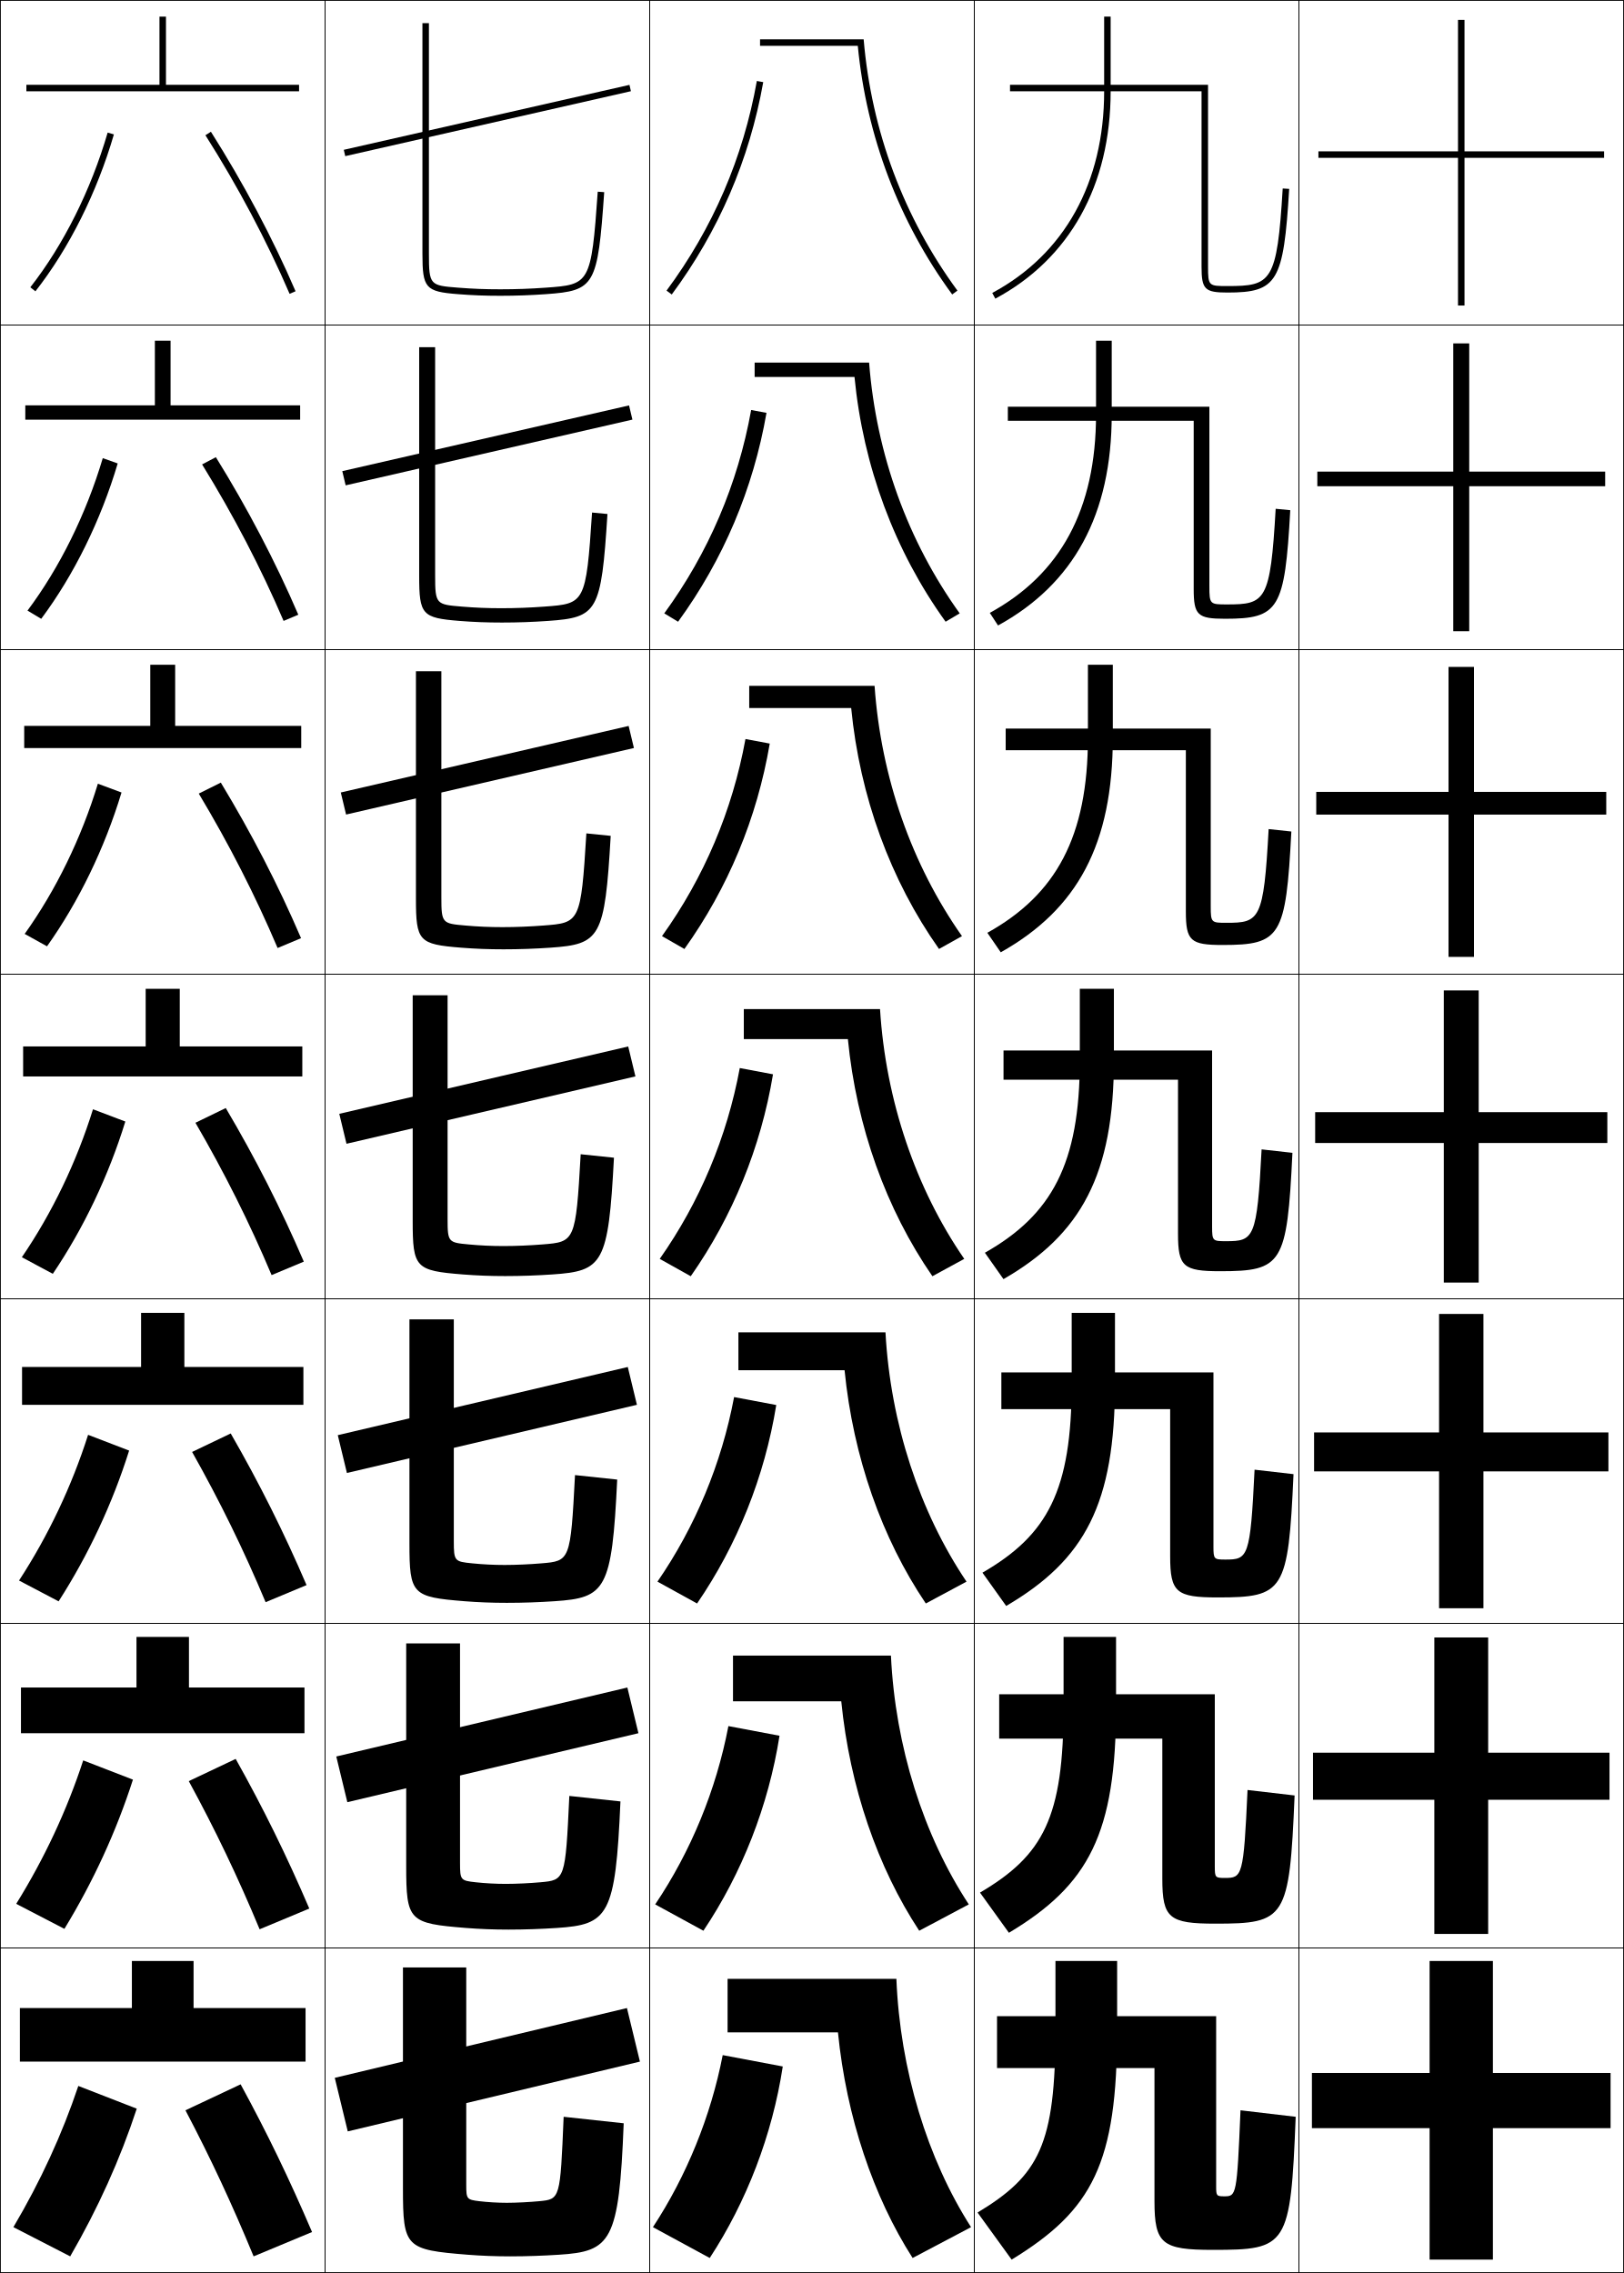
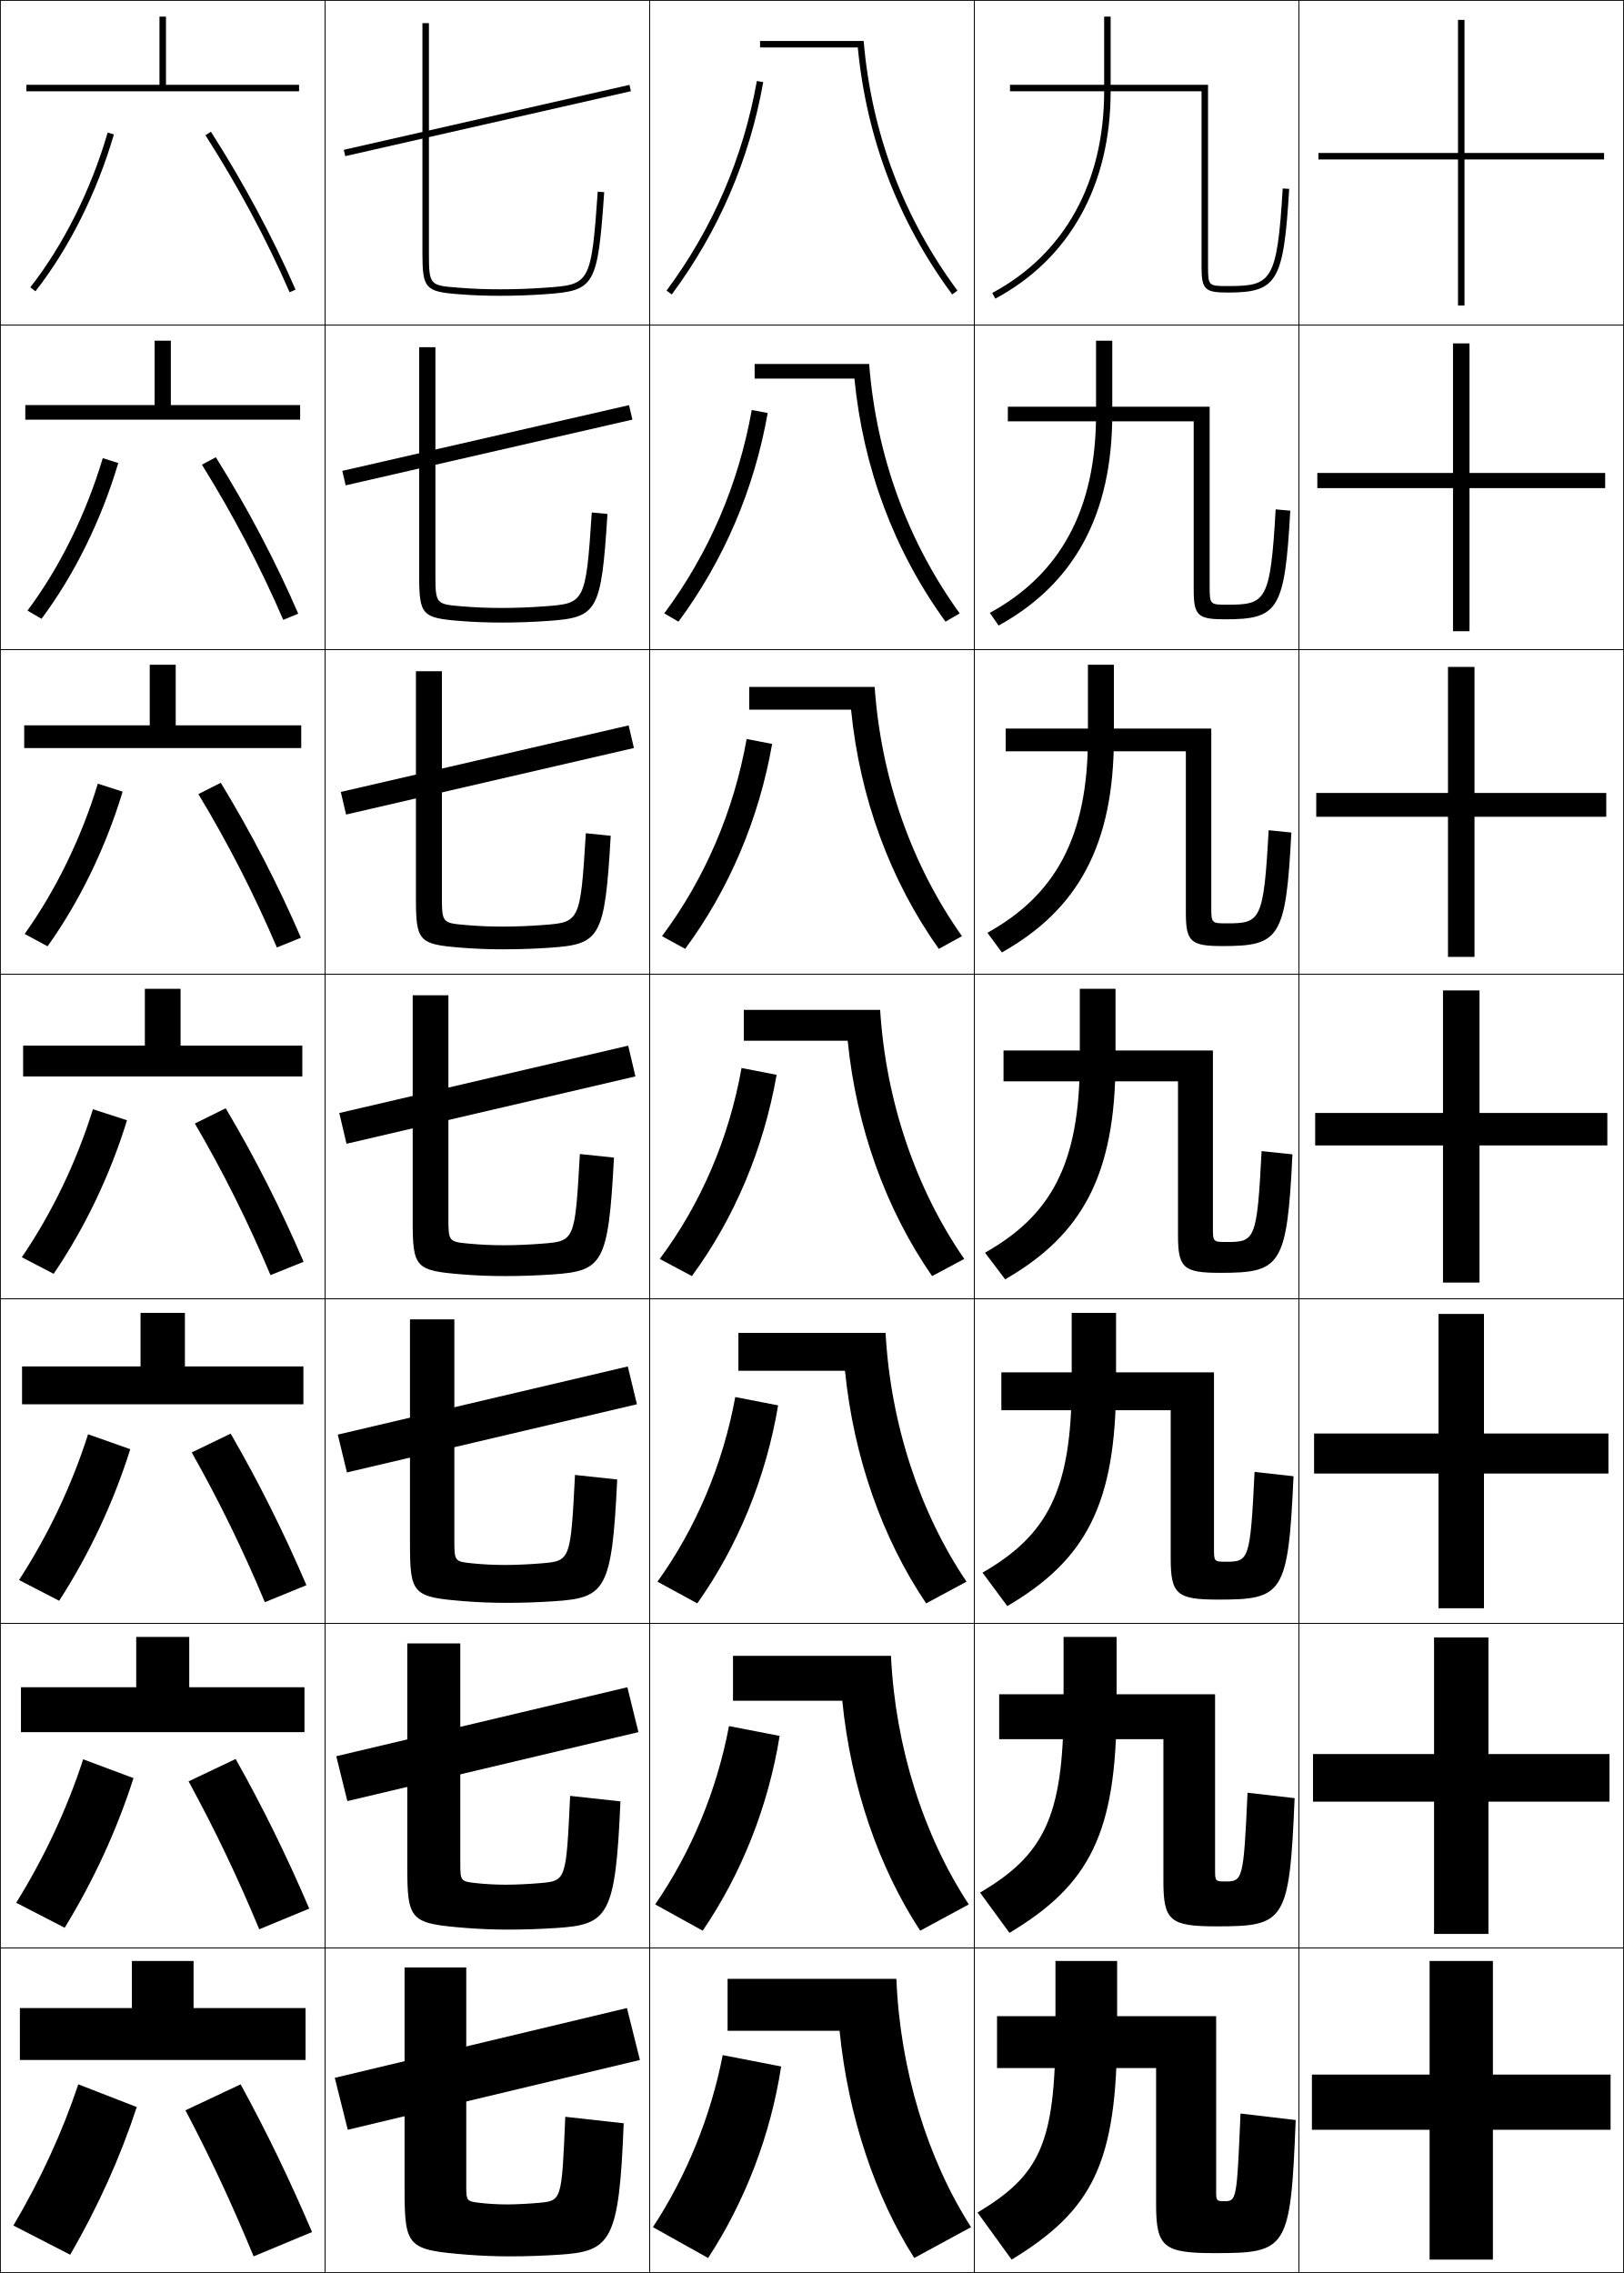
<svg xmlns="http://www.w3.org/2000/svg" width="500.25" height="700.25" viewBox="0 0 500.25 700.25" overflow="visible" enable-background="new 0 0 500.25 700.25" xml:space="preserve">
  <g id="glyphs">
    <g>
      <rect x="0.125" y="0.125" fill="none" stroke="#000000" stroke-width="0.25" width="100" height="100" />
      <rect x="400.125" y="0.125" fill="none" stroke="#000000" stroke-width="0.25" width="100" height="100" />
      <rect x="100.125" y="0.125" fill="none" stroke="#000000" stroke-width="0.25" width="100" height="100" />
      <rect x="200.125" y="0.125" fill="none" stroke="#000000" stroke-width="0.25" width="100" height="100" />
      <rect x="300.125" y="0.125" fill="none" stroke="#000000" stroke-width="0.25" width="100" height="100" />
      <rect x="0.125" y="100.125" fill="none" stroke="#000000" stroke-width="0.25" width="100" height="100" />
      <rect x="400.125" y="100.125" fill="none" stroke="#000000" stroke-width="0.25" width="100" height="100" />
      <rect x="100.125" y="100.125" fill="none" stroke="#000000" stroke-width="0.25" width="100" height="100" />
      <rect x="200.125" y="100.125" fill="none" stroke="#000000" stroke-width="0.25" width="100" height="100" />
      <rect x="300.125" y="100.125" fill="none" stroke="#000000" stroke-width="0.25" width="100" height="100" />
      <rect x="0.125" y="200.125" fill="none" stroke="#000000" stroke-width="0.25" width="100" height="100" />
      <rect x="400.125" y="200.125" fill="none" stroke="#000000" stroke-width="0.25" width="100" height="100" />
      <rect x="100.125" y="200.125" fill="none" stroke="#000000" stroke-width="0.25" width="100" height="100" />
      <rect x="200.125" y="200.125" fill="none" stroke="#000000" stroke-width="0.25" width="100" height="100" />
      <rect x="300.125" y="200.125" fill="none" stroke="#000000" stroke-width="0.25" width="100" height="100" />
      <rect x="0.125" y="300.125" fill="none" stroke="#000000" stroke-width="0.25" width="100" height="100" />
      <rect x="400.125" y="300.125" fill="none" stroke="#000000" stroke-width="0.25" width="100" height="100" />
      <rect x="100.125" y="300.125" fill="none" stroke="#000000" stroke-width="0.25" width="100" height="100" />
      <rect x="200.125" y="300.125" fill="none" stroke="#000000" stroke-width="0.25" width="100" height="100" />
      <rect x="300.125" y="300.125" fill="none" stroke="#000000" stroke-width="0.25" width="100" height="100" />
      <rect x="0.125" y="400.125" fill="none" stroke="#000000" stroke-width="0.25" width="100" height="100" />
      <rect x="400.125" y="400.125" fill="none" stroke="#000000" stroke-width="0.25" width="100" height="100" />
      <rect x="100.125" y="400.125" fill="none" stroke="#000000" stroke-width="0.25" width="100" height="100" />
      <rect x="200.125" y="400.125" fill="none" stroke="#000000" stroke-width="0.25" width="100" height="100" />
      <rect x="300.125" y="400.125" fill="none" stroke="#000000" stroke-width="0.25" width="100" height="100" />
      <rect x="0.125" y="500.125" fill="none" stroke="#000000" stroke-width="0.25" width="100" height="100" />
      <rect x="400.125" y="500.125" fill="none" stroke="#000000" stroke-width="0.25" width="100" height="100" />
      <rect x="100.125" y="500.125" fill="none" stroke="#000000" stroke-width="0.25" width="100" height="100" />
      <rect x="200.125" y="500.125" fill="none" stroke="#000000" stroke-width="0.25" width="100" height="100" />
      <rect x="300.125" y="500.125" fill="none" stroke="#000000" stroke-width="0.25" width="100" height="100" />
      <rect x="0.125" y="600.125" fill="none" stroke="#000000" stroke-width="0.25" width="100" height="100" />
      <rect x="400.125" y="600.125" fill="none" stroke="#000000" stroke-width="0.25" width="100" height="100" />
      <rect x="100.125" y="600.125" fill="none" stroke="#000000" stroke-width="0.25" width="100" height="100" />
      <rect x="200.125" y="600.125" fill="none" stroke="#000000" stroke-width="0.25" width="100" height="100" />
      <rect x="300.125" y="600.125" fill="none" stroke="#000000" stroke-width="0.25" width="100" height="100" />
    </g>
    <g>
      <polygon points="51.125,26.125 51.125,5.125 49.125,5.125 49.125,26.125 8.125,26.125 8.125,28.125 92.125,28.125       92.125,26.125 " />
-       <polygon points="7.792,124.875 7.792,129.291 92.458,129.291 92.458,124.875 52.541,124.875       52.541,104.958 47.708,104.958 47.708,124.875 " />
-       <polygon points="7.458,223.625 7.458,230.458 92.792,230.458 92.792,223.625 53.958,223.625       53.958,204.792 46.292,204.792 46.292,223.625 " />
-       <polygon points="7.125,322.375 7.125,331.625 93.125,331.625 93.125,322.375 55.375,322.375 55.375,304.625 44.875,304.625       44.875,322.375 " />
-       <polygon points="6.792,421.125 6.792,432.791 93.458,432.791 93.458,421.125 56.792,421.125       56.792,404.458 43.458,404.458 43.458,421.125 " />
-       <polygon points="6.458,519.875 6.458,533.958 93.792,533.958 93.792,519.875 58.208,519.875       58.208,504.292 42.042,504.292 42.042,519.875 " />
-       <polygon points="59.625,618.625 59.625,604.125 40.625,604.125 40.625,618.625 6.125,618.625 6.125,635.125 94.125,635.125       94.125,618.625 " />
+       <polygon points="52.625,104.958 47.625,104.958 47.625,124.792 7.792,124.792 7.792,129.291       92.458,129.291 92.458,124.792 52.625,124.792 " />
+       <polygon points="54.125,204.792 46.125,204.792 46.125,223.458 7.458,223.458 7.458,230.458       92.792,230.458 92.792,223.458 54.125,223.458 " />
+       <polygon points="7.125,322.125 7.125,331.625 93.125,331.625 93.125,322.125 55.625,322.125 55.625,304.625 44.625,304.625       44.625,322.125 " />
+       <polygon points="56.958,404.458 43.292,404.458 43.292,420.958 6.792,420.958       6.792,432.625 93.458,432.625 93.458,420.958 56.958,420.958 " />
+       <polygon points="58.292,504.292 41.958,504.292 41.958,519.792 6.458,519.792       6.458,533.625 93.792,533.625 93.792,519.792 58.292,519.792 " />
+       <polygon points="59.625,618.625 59.625,604.125 40.625,604.125 40.625,618.625 6.125,618.625 6.125,634.625 94.125,634.625       94.125,618.625 " />
    </g>
    <g>
      <path d="M9.338,88.508l1.574,1.233C21.272,76.516,29.857,59.35,35.085,41.405      l-1.92-0.56C28.006,58.551,19.544,75.479,9.338,88.508z" />
-       <path d="M8.469,188.111c9.896-13.212,18.057-29.727,23.189-46.969l4.6,1.633      c-5.21,17.556-13.501,34.38-23.561,47.865L8.469,188.111z" />
-       <path d="M7.6,287.714c9.585-13.396,17.446-29.497,22.551-46.275l7.281,2.706      c-5.193,17.166-13.191,33.648-22.949,47.391L7.6,287.714z" />
-       <path d="M28.645,341.735l9.961,3.779c-5.176,16.777-12.881,32.918-22.337,46.919      l-9.537-5.117C16.006,373.738,23.566,358.05,28.645,341.735z" />
-       <path d="M5.862,486.919c8.964-13.761,16.225-29.036,21.275-44.888l12.641,4.854      c-5.158,16.388-12.57,32.187-21.725,46.445L5.862,486.919z" />
-       <path d="M4.994,586.522c8.653-13.944,15.614-28.808,20.638-44.194l15.32,5.927      c-5.14,15.999-12.26,31.455-21.112,45.973L4.994,586.522z" />
-       <path d="M42.125,649.625c-5.122,15.609-11.949,30.724-20.5,45.5l-17.5-9      c8.343-14.127,15.003-28.577,20-43.5L42.125,649.625z" />
+       <path d="M36.431,142.645c-5.228,17.612-13.542,34.471-23.649,47.992l-4.316-2.522      c9.888-13.218,18.053-29.733,23.185-46.976L36.431,142.645z" />
+       <path d="M37.778,243.885c-5.228,17.278-13.271,33.831-23.125,47.646l-7.058-3.812      c9.569-13.407,17.438-29.51,22.542-46.288L37.778,243.885z" />
+       <path d="M28.625,341.725l10.5,3.4c-5.228,16.945-13,33.191-22.601,47.301l-9.8-5.101      C15.975,373.73,23.547,358.039,28.625,341.725z" />
+       <path d="M40.125,446.458c-5.192,16.5-12.649,32.369-21.9,46.7l-12.366-6.4      c8.947-13.771,16.216-29.05,21.267-44.899L40.125,446.458z" />
+       <path d="M41.125,547.792c-5.157,16.055-12.299,31.546-21.2,46.1l-14.933-7.7      c8.645-13.949,15.609-28.813,20.633-44.2L41.125,547.792z" />
+       <path d="M42.125,649.125c-5.122,15.609-11.949,30.724-20.5,45.5l-17.5-9      c8.343-14.127,15.003-28.577,20-43.5L42.125,649.125z" />
    </g>
    <g>
-       <path d="M63.28,41.661c9.957,15.688,18.922,32.583,25.926,48.859l1.838-0.791      c-7.046-16.371-16.062-33.364-26.074-49.141L63.28,41.661z" />
-       <path d="M62.254,143.072c9.604,15.555,18.163,31.976,25.105,48.216l4.531-1.91      c-7.029-16.348-15.684-32.877-25.395-48.534L62.254,143.072z" />
-       <path d="M61.229,244.482c9.249,15.422,17.403,31.369,24.284,47.573l7.225-3.028      c-7.013-16.326-15.305-32.391-24.716-47.927L61.229,244.482z" />
-       <path d="M83.666,392.823l9.918-4.146c-6.997-16.303-14.927-31.903-24.037-47.32      l-9.344,4.536C69.099,361.182,76.848,376.655,83.666,392.823z" />
-       <path d="M59.177,447.304c8.542,15.155,15.885,30.155,22.642,46.286l12.612-5.264      c-6.981-16.281-14.548-31.417-23.358-46.714L59.177,447.304z" />
-       <path d="M58.151,548.715c8.188,15.022,15.126,29.548,21.821,45.643l15.306-6.382      c-6.965-16.259-14.17-30.931-22.679-46.106L58.151,548.715z" />
+       <path d="M63.283,41.665c9.956,15.528,18.921,32.25,25.925,48.359l1.834-0.798      c-7.046-16.205-16.062-33.025-26.075-48.641L63.283,41.665z" />
+       <path d="M62.197,143.151c9.597,15.417,18.12,31.705,25.05,47.807l4.623-1.898      c-7.029-16.238-15.662-32.65-25.383-48.194L62.197,143.151z" />
+       <path d="M61.111,244.638c9.237,15.306,17.317,31.159,24.175,47.253l7.412-3      c-7.014-16.27-15.262-32.274-24.692-47.746L61.111,244.638z" />
+       <path d="M83.325,392.825l10.2-4.101c-6.997-16.303-14.862-31.899-24-47.299      l-9.5,4.7C68.903,361.32,76.541,376.738,83.325,392.825z" />
+       <path d="M59.058,447.458c8.531,15.094,15.8,30.057,22.533,46.134l12.8-5.234      c-6.981-16.28-14.505-31.414-23.333-46.699L59.058,447.458z" />
+       <path d="M58.092,548.792c8.183,14.991,15.083,29.498,21.767,45.566l15.4-6.367      C88.293,571.733,81.11,557.062,72.592,541.892L58.092,548.792z" />
      <path d="M57.125,650.125c7.835,14.89,14.367,28.941,21,45l18-7.5      c-6.949-16.236-13.792-30.444-22-45.5L57.125,650.125z" />
    </g>
    <g>
      <rect x="149.125" y="-7.997" transform="matrix(-0.2216844 -0.9751185 0.9751185 -0.2216844 147.2041 191.7447)" width="2" height="90.244" />
-       <polygon points="105.44,145.146 193.773,124.896 194.81,129.271 106.476,149.521 " />
-       <polygon points="104.977,244.142 193.644,223.642 195.273,230.441 106.606,250.941 " />
-       <polygon points="104.514,343.138 193.514,322.388 195.736,331.612 106.736,352.362 " />
-       <polygon points="104.051,442.134 193.384,421.133 196.199,432.783 106.865,453.783 " />
-       <polygon points="103.588,541.129 193.254,519.879 196.662,533.954 106.996,555.204 " />
-       <polygon points="197.125,635.125 107.125,656.625 103.125,640.125 193.125,618.625 " />
+       <polygon points="105.44,145.062 193.773,124.812 194.81,129.271 106.476,149.521 " />
+       <polygon points="104.977,243.975 193.644,223.475 195.273,230.441 106.606,250.941 " />
+       <polygon points="104.514,342.888 193.514,322.138 195.736,331.612 106.736,352.362 " />
+       <polygon points="104.051,441.967 193.384,420.967 196.199,432.616 106.865,453.616 " />
+       <polygon points="103.588,541.046 193.254,519.796 196.662,533.621 106.996,554.871 " />
+       <polygon points="197.125,634.625 107.125,656.125 103.125,640.125 193.125,618.625 " />
    </g>
    <g>
      <path d="M130.125,7.125v71c0,10.659,0.919,11.71,10.922,12.497      C145.584,90.979,149.373,91.125,154.125,91.125c4.754,0,9.356-0.165,14.071-0.502      c15.072-1.08,15.909-2.549,17.927-31.428l-1.996-0.14      c-1.994,28.563-2.523,28.601-16.073,29.572C163.322,88.967,158.896,89.125,154.125,89.125      c-4.696,0-8.439-0.144-12.922-0.497C132.466,87.941,132.125,87.914,132.125,78.125v-71H130.125z" />
-       <path d="M129.125,106.958h4.916v70.333c0,8.88,0.313,8.936,8.232,9.585      c4.154,0.346,7.821,0.498,12.185,0.498c4.458,0,8.861-0.17,13.274-0.499      c12.363-0.912,12.807-0.948,14.644-28.977l4.747,0.45      c-1.919,30.167-3.034,31.869-18.272,32.94      c-4.705,0.332-9.396,0.502-14.226,0.502c-4.694,0-8.613-0.15-13.065-0.502      C130.023,190.376,129.125,189.391,129.125,177.458V106.958z" />
-       <path d="M128.125,206.792h7.833v69.667c0,7.972,0.286,8.055,7.385,8.668      c3.826,0.338,7.417,0.499,11.448,0.499c4.144,0,8.524-0.182,12.619-0.499      c11.175-0.854,11.534-0.888,13.215-28.382l7.498,0.76      c-1.822,31.455-3.214,33.389-18.618,34.452      c-4.694,0.325-9.476,0.501-14.381,0.501c-4.637,0-8.684-0.156-13.052-0.501      C129.003,290.918,128.125,289.998,128.125,276.792V206.792z" />
-       <path d="M127.125,306.625h10.75v69c0,7.063,0.258,7.175,6.539,7.751      C147.912,383.706,151.426,383.875,155.125,383.875c3.831,0,8.188-0.194,11.965-0.499      c9.988-0.795,10.262-0.828,11.786-27.786l10.248,1.07      c-1.724,32.743-3.394,34.909-18.964,35.964      C165.477,392.942,160.605,393.125,155.625,393.125c-4.579,0-8.755-0.161-13.039-0.501      C127.982,391.46,127.125,390.604,127.125,376.125V306.625z" />
-       <path d="M126.125,406.458h13.667v68.334c0,6.155,0.23,6.294,5.692,6.833      c3.17,0.322,6.607,0.5,9.974,0.5c3.518,0,7.852-0.206,11.31-0.5      c8.801-0.735,8.99-0.768,10.357-27.19l12.999,1.38      c-1.626,34.032-3.573,36.431-19.309,37.477c-4.674,0.312-9.634,0.5-14.69,0.5      c-4.521,0-8.827-0.166-13.026-0.5C126.961,492.002,126.125,491.212,126.125,475.458      V406.458z" />
-       <path d="M125.125,506.292h16.583v67.666c0,5.247,0.202,5.414,4.846,5.917      c2.842,0.314,6.202,0.5,9.237,0.5c3.205,0,7.515-0.218,10.655-0.5      c7.615-0.677,7.718-0.708,8.929-26.595l15.749,1.689      c-1.528,35.32-3.752,37.951-19.654,38.988c-4.664,0.306-9.713,0.5-14.845,0.5      c-4.464,0-8.897-0.172-13.013-0.5C125.941,592.544,125.125,591.818,125.125,574.792V506.292z      " />
-       <path d="M192.125,654.125c-1.431,36.608-3.932,39.472-20,40.5c-4.653,0.299-9.792,0.5-15,0.5      c-4.406,0-8.969-0.178-13-0.5c-19.205-1.539-20-2.199-20-20.5v-68h19.5v67      c0,4.339,0.175,4.533,4,5c2.514,0.306,5.797,0.5,8.5,0.5c2.891,0,7.179-0.229,10-0.5      c6.429-0.618,6.446-0.648,7.5-26L192.125,654.125z" />
+       <path d="M129.125,106.958h5v70.25c0,8.877,0.27,8.939,8.148,9.586      c4.154,0.345,7.821,0.498,12.185,0.498c4.458,0,8.861-0.17,13.274-0.498      c12.362-0.912,12.728-0.968,14.561-28.915l4.831,0.459      c-1.92,30.167-3.035,31.88-18.273,32.952      c-4.705,0.332-9.396,0.502-14.226,0.502c-4.694,0-8.613-0.15-13.065-0.502      C130.023,190.377,129.125,189.391,129.125,177.458V106.958z" />
+       <path d="M128.125,206.792h8v69.5c0,7.965,0.199,8.062,7.219,8.669      c3.826,0.337,7.417,0.498,11.448,0.498c4.144,0,8.524-0.182,12.619-0.499      c11.173-0.853,11.376-0.926,13.048-28.258l7.666,0.78      c-1.822,31.455-3.215,33.412-18.619,34.475      c-4.694,0.325-9.476,0.501-14.381,0.501c-4.637,0-8.684-0.156-13.052-0.501      C129.003,290.919,128.125,289.998,128.125,276.792V206.792z" />
+       <path d="M127.125,306.625h11v68.75c0,7.053,0.128,7.186,6.289,7.752      C147.912,383.456,151.426,383.625,155.125,383.625c3.831,0,8.188-0.193,11.965-0.499      c9.985-0.794,10.024-0.886,11.535-27.601l10.5,1.1      c-1.724,32.743-3.395,34.944-18.965,35.999      C165.477,392.942,160.605,393.125,155.625,393.125c-4.579,0-8.755-0.161-13.039-0.501      C127.982,391.461,127.125,390.604,127.125,376.125V306.625z" />
+       <path d="M126.292,406.458h13.667v68.333c0,6.148,0.144,6.302,5.526,6.835      c3.17,0.321,6.607,0.499,9.974,0.499c3.518,0,7.852-0.206,11.31-0.5      c8.955-0.75,8.993-0.826,10.356-27.233l13,1.399      c-1.626,34.032-3.573,36.454-19.31,37.5c-4.674,0.312-9.634,0.5-14.69,0.5      c-4.521,0-8.827-0.166-13.026-0.5c-15.97-1.275-16.807-2.094-16.807-17.833V406.458      z" />
+       <path d="M125.458,506.292h16.333v67.916c0,5.244,0.159,5.418,4.763,5.918      c2.842,0.313,6.202,0.499,9.237,0.499c3.205,0,7.515-0.218,10.655-0.5      c7.925-0.706,7.96-0.768,9.178-26.866l15.5,1.699      c-1.528,35.32-3.752,37.963-19.655,39c-4.664,0.306-9.713,0.5-14.845,0.5      c-4.464,0-8.897-0.172-13.013-0.5c-17.336-1.387-18.153-2.167-18.153-19.166      V506.292z" />
+       <path d="M192.125,654.125c-1.431,36.608-3.932,39.472-20,40.5c-4.653,0.299-9.792,0.5-15,0.5      c-4.406,0-8.969-0.178-13-0.5c-18.703-1.499-19.5-2.241-19.5-20.5v-68h19v67.5      c0,4.339,0.175,4.533,4,5c2.514,0.306,5.797,0.5,8.5,0.5c2.891,0,7.179-0.229,10-0.5      c6.895-0.663,6.929-0.709,8-26.5L192.125,654.125z" />
    </g>
    <g>
-       <path d="M294.929,89.53C278.512,67.171,268.437,40.465,266.043,12.125H234.125v2h30.111      c2.68,27.834,12.701,54.282,29.08,76.588L294.929,89.53z" />
-       <path d="M232.458,111.708V116.125h30.76c2.669,27.549,12.399,53.667,28.066,75.407      l4.344-2.57c-15.92-22.122-25.726-48.977-27.905-77.254H232.458z" />
-       <path d="M230.792,211.292V218.125h31.408c2.659,27.265,12.098,53.053,27.054,74.225      l7.075-3.956c-15.423-21.885-24.96-48.889-26.925-77.103H230.792z" />
-       <path d="M229.125,310.875v9.25h32.056c2.649,26.98,11.796,52.439,26.04,73.044      l9.807-5.342c-14.926-21.648-24.193-48.802-25.943-76.952H229.125z" />
-       <path d="M227.458,410.458V422.125h32.704c2.64,26.695,11.494,51.825,25.026,71.862      l12.538-6.728c-14.429-21.412-23.427-48.715-24.962-76.802H227.458z" />
-       <path d="M225.792,510.042V524.125h33.352c2.63,26.411,11.193,51.212,24.014,70.682      l15.269-8.114c-13.931-21.175-22.66-48.627-23.981-76.65H225.792z" />
-       <path d="M224.125,609.625v16.5h34c2.62,26.127,10.892,50.598,23,69.5l18-9.5      c-13.433-20.938-21.894-48.54-23-76.5H224.125z" />
+       <path d="M294.927,89.527C278.605,67.442,268.494,41.474,266.043,12.625H234.125v2h30.111      c2.698,28.009,12.464,53.605,29.082,76.091L294.927,89.527z" />
+       <path d="M232.458,112.125v4.5h30.741c2.693,27.604,12.244,53.08,28.055,74.895      l4.372-2.554c-15.856-21.918-25.672-48.253-27.89-76.84H232.458z" />
+       <path d="M230.792,211.625v7h31.371c2.689,27.2,12.025,52.555,27.027,73.697      l7.137-3.918c-15.392-21.75-24.911-48.453-26.896-76.779H230.792z" />
+       <path d="M297.025,387.842C282.1,366.259,272.875,339.19,271.125,311.125h-42v9.5h32      c2.685,26.795,11.806,52.029,26,72.5L297.025,387.842z" />
+       <path d="M227.458,410.625v11.666h32.833c2.669,26.684,11.551,51.753,25,71.667      l12.434-6.688c-14.428-21.368-23.397-48.614-24.933-76.645H227.458z" />
+       <path d="M225.792,510.125v13.833h33.666c2.651,26.572,11.296,51.476,24,70.834      l14.967-8.095c-13.93-21.153-22.646-48.577-23.967-76.572H225.792z" />
+       <path d="M258.625,625.625c2.635,26.461,11.04,51.198,23,70l17.5-9.5      c-13.433-20.938-21.894-48.54-23-76.5h-52v16H258.625z" />
    </g>
    <g>
-       <path d="M205.321,89.53l1.607,1.191c14.445-19.494,23.927-41.504,28.181-65.42      l-1.969-0.351C228.941,48.559,219.581,70.287,205.321,89.53z" />
-       <path d="M204.622,188.962l4.256,2.576c13.924-19.125,23.152-40.904,27.233-64.35      l-4.724-0.875C227.276,149.139,218.223,170.311,204.622,188.962z" />
-       <path d="M203.922,288.395l6.905,3.961c13.403-18.756,22.378-40.304,26.287-63.28      l-7.479-1.401C225.611,249.719,216.866,270.335,203.922,288.395z" />
-       <path d="M227.883,329.037c-3.937,21.262-12.375,41.322-24.66,58.79l9.555,5.346      c12.882-18.387,21.604-39.703,25.34-62.21L227.883,329.037z" />
-       <path d="M202.523,487.26l12.204,6.73c12.361-18.018,20.829-39.103,24.393-61.141      l-12.99-2.45C222.281,450.878,214.15,470.383,202.523,487.26z" />
-       <path d="M201.824,586.692l14.852,8.115c11.84-17.648,20.056-38.502,23.447-60.07      l-15.745-2.975C220.616,551.458,212.792,570.407,201.824,586.692z" />
-       <path d="M241.125,636.625l-18.5-3.5c-3.674,18.913-11.19,37.307-21.5,53l17.5,9.5      C229.944,678.346,237.906,657.724,241.125,636.625z" />
+       <path d="M205.321,89.53l1.607,1.19c14.445-19.493,23.927-41.504,28.181-65.42      l-1.969-0.351C228.941,48.559,219.581,70.287,205.321,89.53z" />
+       <path d="M236.48,127.242c-4.171,23.569-13.499,45.356-27.487,64.28l-4.372-2.555      c13.714-18.453,22.857-39.686,26.946-62.659L236.48,127.242z" />
+       <path d="M237.853,229.184c-4.089,23.223-13.264,44.785-26.793,63.14l-7.136-3.919      c13.167-17.663,22.094-38.4,26.073-60.738L237.853,229.184z" />
+       <path d="M203.225,387.842c12.622-16.873,21.331-37.115,25.2-58.817L239.225,331.125      c-4.007,22.876-13.027,44.215-26.1,62L203.225,387.842z" />
+       <path d="M239.691,432.958c-3.744,22.284-12.412,43.384-24.9,61l-12.267-6.688      c11.851-16.48,20.163-36.106,23.967-56.878L239.691,432.958z" />
+       <path d="M240.158,534.792c-3.481,21.69-11.796,42.552-23.7,60l-14.634-8.095      c11.081-16.087,18.995-35.097,22.734-54.939L240.158,534.792z" />
+       <path d="M240.625,636.625l-18-3.5c-3.674,18.913-11.19,37.307-21.5,53l17,9.5      C229.444,678.346,237.406,657.724,240.625,636.625z" />
    </g>
    <g>
-       <path d="M370.125,82.125c0,7.028,0.972,8,8,8c15.323,0,17.276-3.284,18.998-31.94      l-1.996-0.12C393.388,87.012,391.6,88.125,378.125,88.125c-5.774,0-6,0-6-6v-56h-61v2h59V82.125z" />
-       <path d="M310.458,125.292v4.333h57.25v51.833c0,8.057,1.202,9.167,9.667,9.167      c16.583,0,18.387-2.904,20.081-33.45l-4.496-0.434      c-1.632,28.5-3.151,29.467-15.002,29.467c-5.202,0-5.417-0.024-5.417-5.5      v-55.417H310.458z" />
-       <path d="M309.792,224.458V231.125h55.5v49.667c0,9.086,1.433,10.333,11.333,10.333      c17.842,0,19.497-2.525,21.165-34.96l-6.997-0.747      c-1.523,28.054-2.775,28.874-13.001,28.874c-4.631,0-4.834-0.048-4.834-5v-54.833      H309.792z" />
-       <path d="M309.125,323.625v9h53.75v47.5c0,10.115,1.664,11.5,13,11.5      c19.102,0,20.607-2.146,22.249-36.47l-9.498-1.061      C387.21,381.702,386.227,382.375,377.625,382.375c-4.059,0-4.25-0.072-4.25-4.5v-54.25H309.125z" />
-       <path d="M308.458,422.791V434.125h52v45.333c0,11.145,1.895,12.667,14.667,12.667      c20.361,0,21.718-1.767,23.333-37.979l-11.999-1.374      c-1.309,27.161-2.023,27.687-9.001,27.687c-3.487,0-3.667-0.097-3.667-4v-53.667      H308.458z" />
-       <path d="M307.792,521.958V535.625h50.25v43.167c0,12.173,2.125,13.833,16.333,13.833      c21.621,0,22.828-1.387,24.416-39.49l-14.499-1.687      c-1.2,26.715-1.648,27.094-7,27.094c-2.916,0-3.084-0.121-3.084-3.5v-53.084H307.792      z" />
-       <path d="M377.125,676.625c-2.344,0-2.5-0.145-2.5-3v-52.5h-67.5v16h48.5v41c0,13.202,2.356,15,18,15      c22.881,0,23.938-1.008,25.5-41l-17-2C381.032,676.394,380.853,676.625,377.125,676.625z" />
+       <path d="M370.125,82.125c0,7.028,0.972,8,8,8c15.323,0,17.276-3.283,18.998-31.94      l-1.996-0.12C393.388,87.012,391.6,88.125,378.125,88.125c-5.774,0-6,0-6-6v-56h-61v2h59V82.125z" />
+       <path d="M310.458,125.292v4.5h57.25v51.833c0,8.032,1.228,9.167,9.667,9.167      c16.41,0,18.384-2.843,20.082-33.46l-4.497-0.413      c-1.63,28.445-3.03,29.373-14.919,29.373c-5.256,0-5.416-0.011-5.416-5.5v-55.5      H310.458z" />
+       <path d="M309.792,224.458v7h55.5V281.125c0,9.035,1.483,10.333,11.333,10.333      c17.498,0,19.491-2.403,21.166-34.98l-6.999-0.706      c-1.519,27.944-2.531,28.686-12.834,28.686c-4.737,0-4.833-0.021-4.833-5v-55      H309.792z" />
+       <path d="M309.125,323.625v9.5h53.75v47.5c0,10.039,1.739,11.5,13,11.5c18.585,0,20.599-1.963,22.25-36.5      l-9.5-1c-1.408,27.443-2.034,28-10.75,28c-4.219,0-4.25-0.031-4.25-4.5v-54.5H309.125z" />
+       <path d="M308.458,422.791v11.667H360.625V480.125c0,11.093,1.945,12.667,14.666,12.667      c19.851,0,21.546-1.645,23.167-38.001l-12-1.333      C385.146,480.716,384.686,481.125,377.625,481.125c-3.594,0-3.667-0.069-3.667-4v-54.334      H308.458z" />
+       <path d="M307.792,521.958v13.834H358.375V579.625c0,12.147,2.15,13.833,16.333,13.833      c21.116,0,22.492-1.326,24.084-39.5l-14.5-1.666      C383.077,579.363,382.781,579.625,377.375,579.625c-2.969,0-3.083-0.106-3.083-3.5v-54.167      H307.792z" />
+       <path d="M377.125,678.125c-2.344,0-2.5-0.145-2.5-3v-54h-67.5v16h49v42c0,13.202,2.356,15,18,15      c22.382,0,23.438-1.008,25-41l-17-2C381.007,678.011,380.876,678.125,377.125,678.125z" />
    </g>
    <g>
-       <path d="M340.125,5.125v23c0,28.143-12.242,50.204-34.473,62.119l0.945,1.763      C329.508,79.727,342.125,57.04,342.125,28.125v-23H340.125z" />
-       <path d="M337.625,104.958v22.667c0,29.39-11.039,49.347-32.728,61.183l2.538,3.886      c23.254-12.775,35.022-34.078,35.022-65.068v-22.667H337.625z" />
-       <path d="M335.125,204.792V227.125c0,30.636-9.835,48.488-30.981,60.246l4.13,6.008      c23.598-13.271,34.519-33.188,34.519-66.254v-22.333H335.125z" />
-       <path d="M332.625,304.625v22c0,31.882-8.631,47.63-29.236,59.31l5.723,8.131      C333.053,380.299,343.125,361.767,343.125,326.625v-22H332.625z" />
-       <path d="M330.125,404.458V426.125c0,33.128-7.427,46.771-27.491,58.373l7.315,10.254      c24.285-14.263,33.509-31.41,33.509-68.627v-21.667H330.125z" />
-       <path d="M327.625,504.292V525.625c0,34.374-6.224,45.914-25.745,57.437l8.907,12.377      c24.628-14.758,33.005-30.521,33.005-69.813v-21.333H327.625z" />
+       <path d="M340.125,5.125v23c0,28.144-12.242,50.204-34.473,62.119l0.945,1.762      C329.508,79.727,342.125,57.04,342.125,28.125v-23H340.125z" />
+       <path d="M337.625,104.958v22.667c0,29.539-11.197,49.44-32.716,61.18l2.697,3.908      C330.778,179.984,342.625,158.696,342.625,127.625v-22.667H337.625z" />
+       <path d="M335.125,204.792V227.125c0,30.933-10.151,48.675-30.958,60.24l4.449,6.054      C332.049,280.242,343.125,260.353,343.125,227.125v-22.333H335.125z" />
+       <path d="M332.625,304.625v22c0,32.328-9.105,47.91-29.2,59.3L309.625,394.125      c23.694-13.625,34-32.115,34-67.5v-22H332.625z" />
+       <path d="M330.125,404.458V426.125c0,33.425-7.743,46.959-27.467,58.366l7.633,10.3      c24.121-14.167,33.5-31.287,33.5-68.666v-21.667H330.125z" />
+       <path d="M327.625,504.292V525.625c0,34.522-6.382,46.007-25.733,57.434l9.066,12.399      c24.546-14.711,33-30.459,33-69.833v-21.333H327.625z" />
      <path d="M311.625,696.125c24.972-15.254,32.5-29.632,32.5-71v-21h-19v21c0,35.62-5.02,45.056-24,56.5      L311.625,696.125z" />
    </g>
    <g>
-       <polygon points="494.125,46.625 451.125,46.625 451.125,6.125 449.125,6.125 449.125,46.625 406.125,46.625 406.125,48.625       449.125,48.625 449.125,94.125 451.125,94.125 451.125,48.625 494.125,48.625 " />
-       <polygon points="405.792,145.292 405.792,149.792 447.666,149.792 447.666,194.458       452.583,194.458 452.583,149.792 494.458,149.792 494.458,145.292 452.583,145.292       452.583,105.792 447.666,105.792 447.666,145.292 " />
-       <polygon points="405.458,243.958 405.458,250.958 446.208,250.958 446.208,294.792       454.042,294.792 454.042,250.958 494.792,250.958 494.792,243.958 454.042,243.958       454.042,205.458 446.208,205.458 446.208,243.958 " />
-       <polygon points="405.125,342.625 405.125,352.125 444.75,352.125 444.75,395.125 455.5,395.125 455.5,352.125 495.125,352.125       495.125,342.625 455.5,342.625 455.5,305.125 444.75,305.125 444.75,342.625 " />
-       <polygon points="404.791,441.292 404.791,453.291 443.292,453.291 443.292,495.458       456.958,495.458 456.958,453.291 495.458,453.291 495.458,441.292 456.958,441.292       456.958,404.792 443.292,404.792 443.292,441.292 " />
-       <polygon points="404.458,539.958 404.458,554.458 441.833,554.458 441.833,595.792       458.417,595.792 458.417,554.458 495.792,554.458 495.792,539.958 458.417,539.958       458.417,504.458 441.833,504.458 441.833,539.958 " />
-       <polygon points="496.125,638.625 459.875,638.625 459.875,604.125 440.375,604.125 440.375,638.625 404.125,638.625       404.125,655.625 440.375,655.625 440.375,696.125 459.875,696.125 459.875,655.625 496.125,655.625 " />
+       <polygon points="494.125,47.125 451.125,47.125 451.125,6.125 449.125,6.125 449.125,47.125 406.125,47.125 406.125,49.125       449.125,49.125 449.125,94.125 451.125,94.125 451.125,49.125 494.125,49.125 " />
+       <polygon points="405.792,145.708 405.792,150.375 447.583,150.375 447.583,194.458       452.667,194.458 452.667,150.375 494.458,150.375 494.458,145.708 452.667,145.708       452.667,105.792 447.583,105.792 447.583,145.708 " />
+       <polygon points="405.458,244.292 405.458,251.625 446.042,251.625 446.042,294.792       454.208,294.792 454.208,251.625 494.792,251.625 494.792,244.292 454.208,244.292       454.208,205.458 446.042,205.458 446.042,244.292 " />
+       <polygon points="405.125,342.875 405.125,352.875 444.5,352.875 444.5,395.125 455.75,395.125 455.75,352.875 495.125,352.875       495.125,342.875 455.75,342.875 455.75,305.125 444.5,305.125 444.5,342.875 " />
+       <polygon points="404.791,441.625 404.791,453.958 443.125,453.958 443.125,495.458 457.125,495.458       457.125,453.958 495.458,453.958 495.458,441.625 457.125,441.625 457.125,404.792 443.125,404.792       443.125,441.625 " />
+       <polygon points="404.458,540.375 404.458,555.042 441.75,555.042 441.75,595.792 458.5,595.792       458.5,555.042 495.792,555.042 495.792,540.375 458.5,540.375 458.5,504.458 441.75,504.458       441.75,540.375 " />
+       <polygon points="496.125,639.125 459.875,639.125 459.875,604.125 440.375,604.125 440.375,639.125 404.125,639.125       404.125,656.125 440.375,656.125 440.375,696.125 459.875,696.125 459.875,656.125 496.125,656.125 " />
    </g>
  </g>
</svg>
